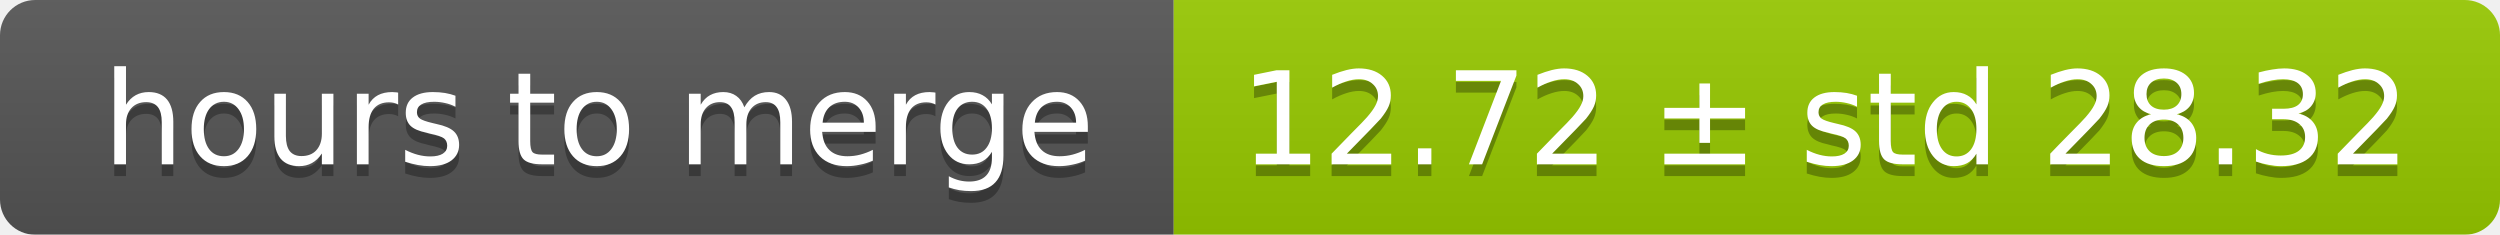
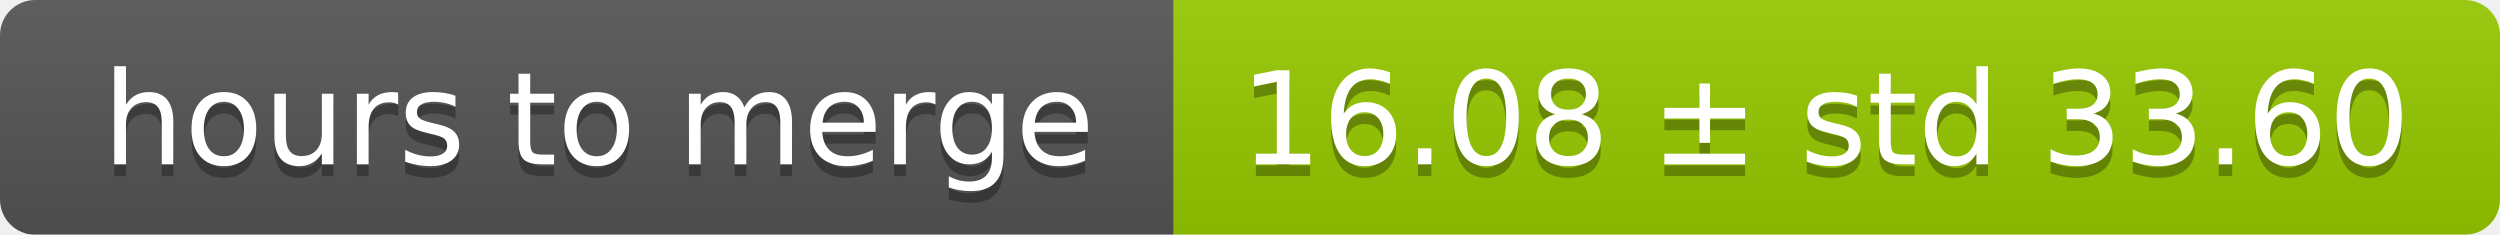
<svg xmlns="http://www.w3.org/2000/svg" width="213" height="20">
  <linearGradient id="smooth" x2="0" y2="100%">
    <stop offset="0" stop-color="#bbb" stop-opacity=".1" />
    <stop offset="1" stop-opacity=".1" />
  </linearGradient>
  <mask id="round">
    <rect width="213" height="20" rx="3" fill="#fff" />
  </mask>
  <g mask="url(#round)">
    <rect width="100" height="20" fill="#555" />
    <rect x="100" width="113" height="20" fill="#97ca00" />
    <rect width="213" height="20" fill="url(#smooth)" />
  </g>
  <g fill="#fff" text-anchor="middle" font-family="DejaVu Sans,Verdana,Geneva,sans-serif" font-size="11">
    <text x="51" y="15" fill="#010101" fill-opacity=".3">hours to merge</text>
    <text x="51" y="14">hours to merge</text>
-     <text x="155.5" y="15" fill="#010101" fill-opacity=".3">12.72 ± std 28.32</text>
-     <text x="155.5" y="14">12.72 ± std 28.32</text>
+     <text x="155.5" y="15" fill="#010101" fill-opacity=".3">16.08 ± std 33.60</text>
+     <text x="155.5" y="14">16.08 ± std 33.60</text>
  </g>
</svg>
